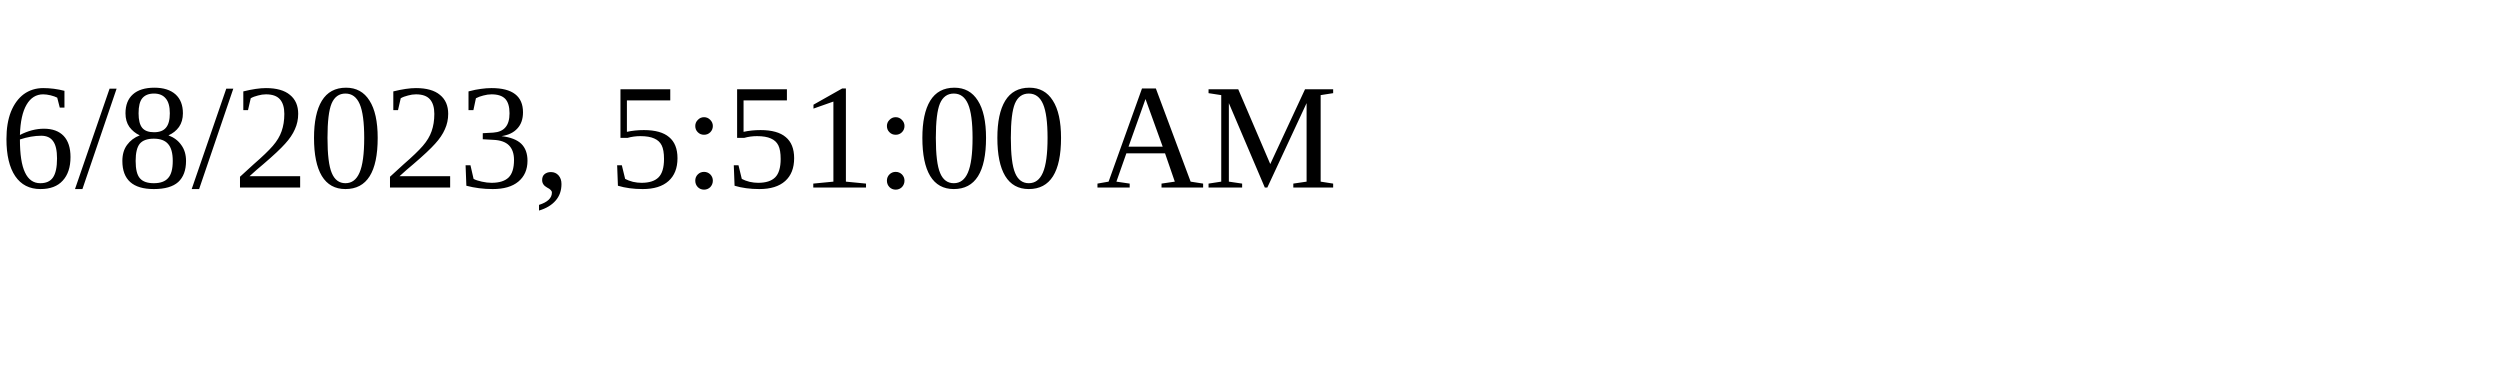
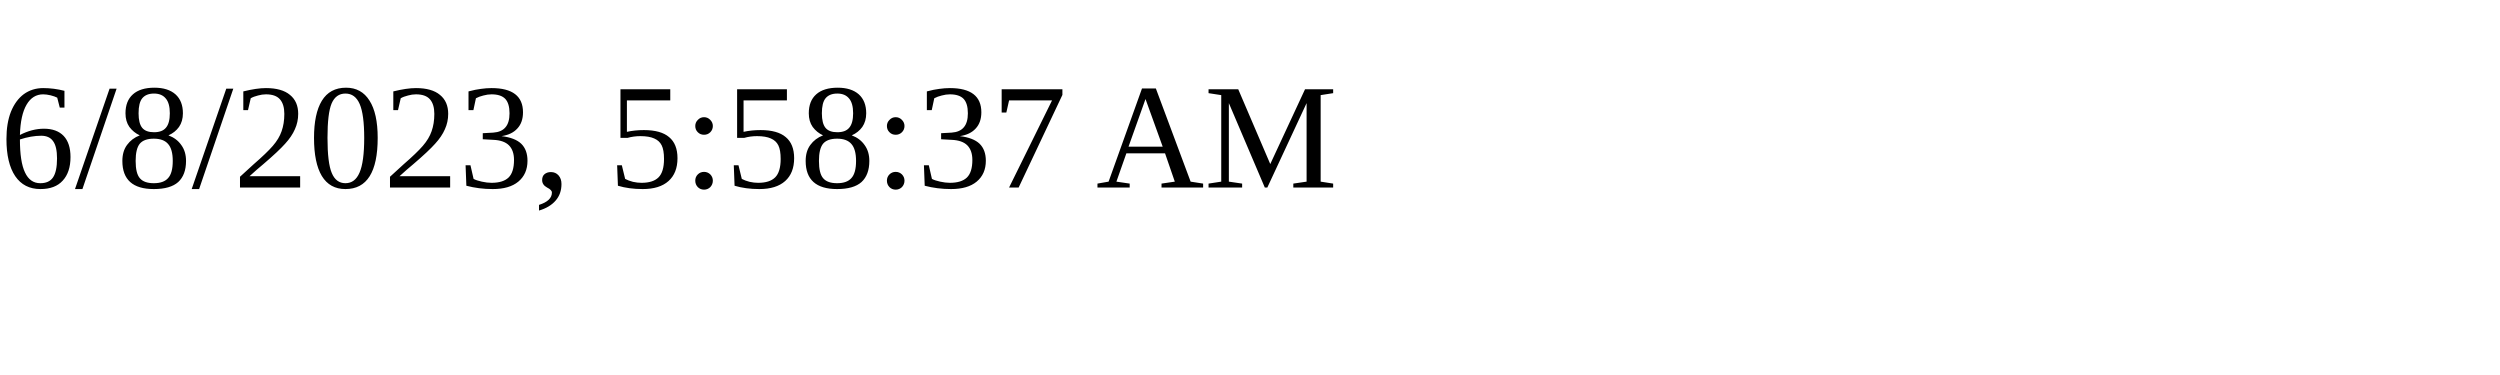
<svg xmlns="http://www.w3.org/2000/svg" height="30" width="200">
-   <text x="0" y="15">6/8/2023, 5:51:00 AM</text>
+   <text x="0" y="15">6/8/2023, 5:58:37 AM</text>
</svg>
